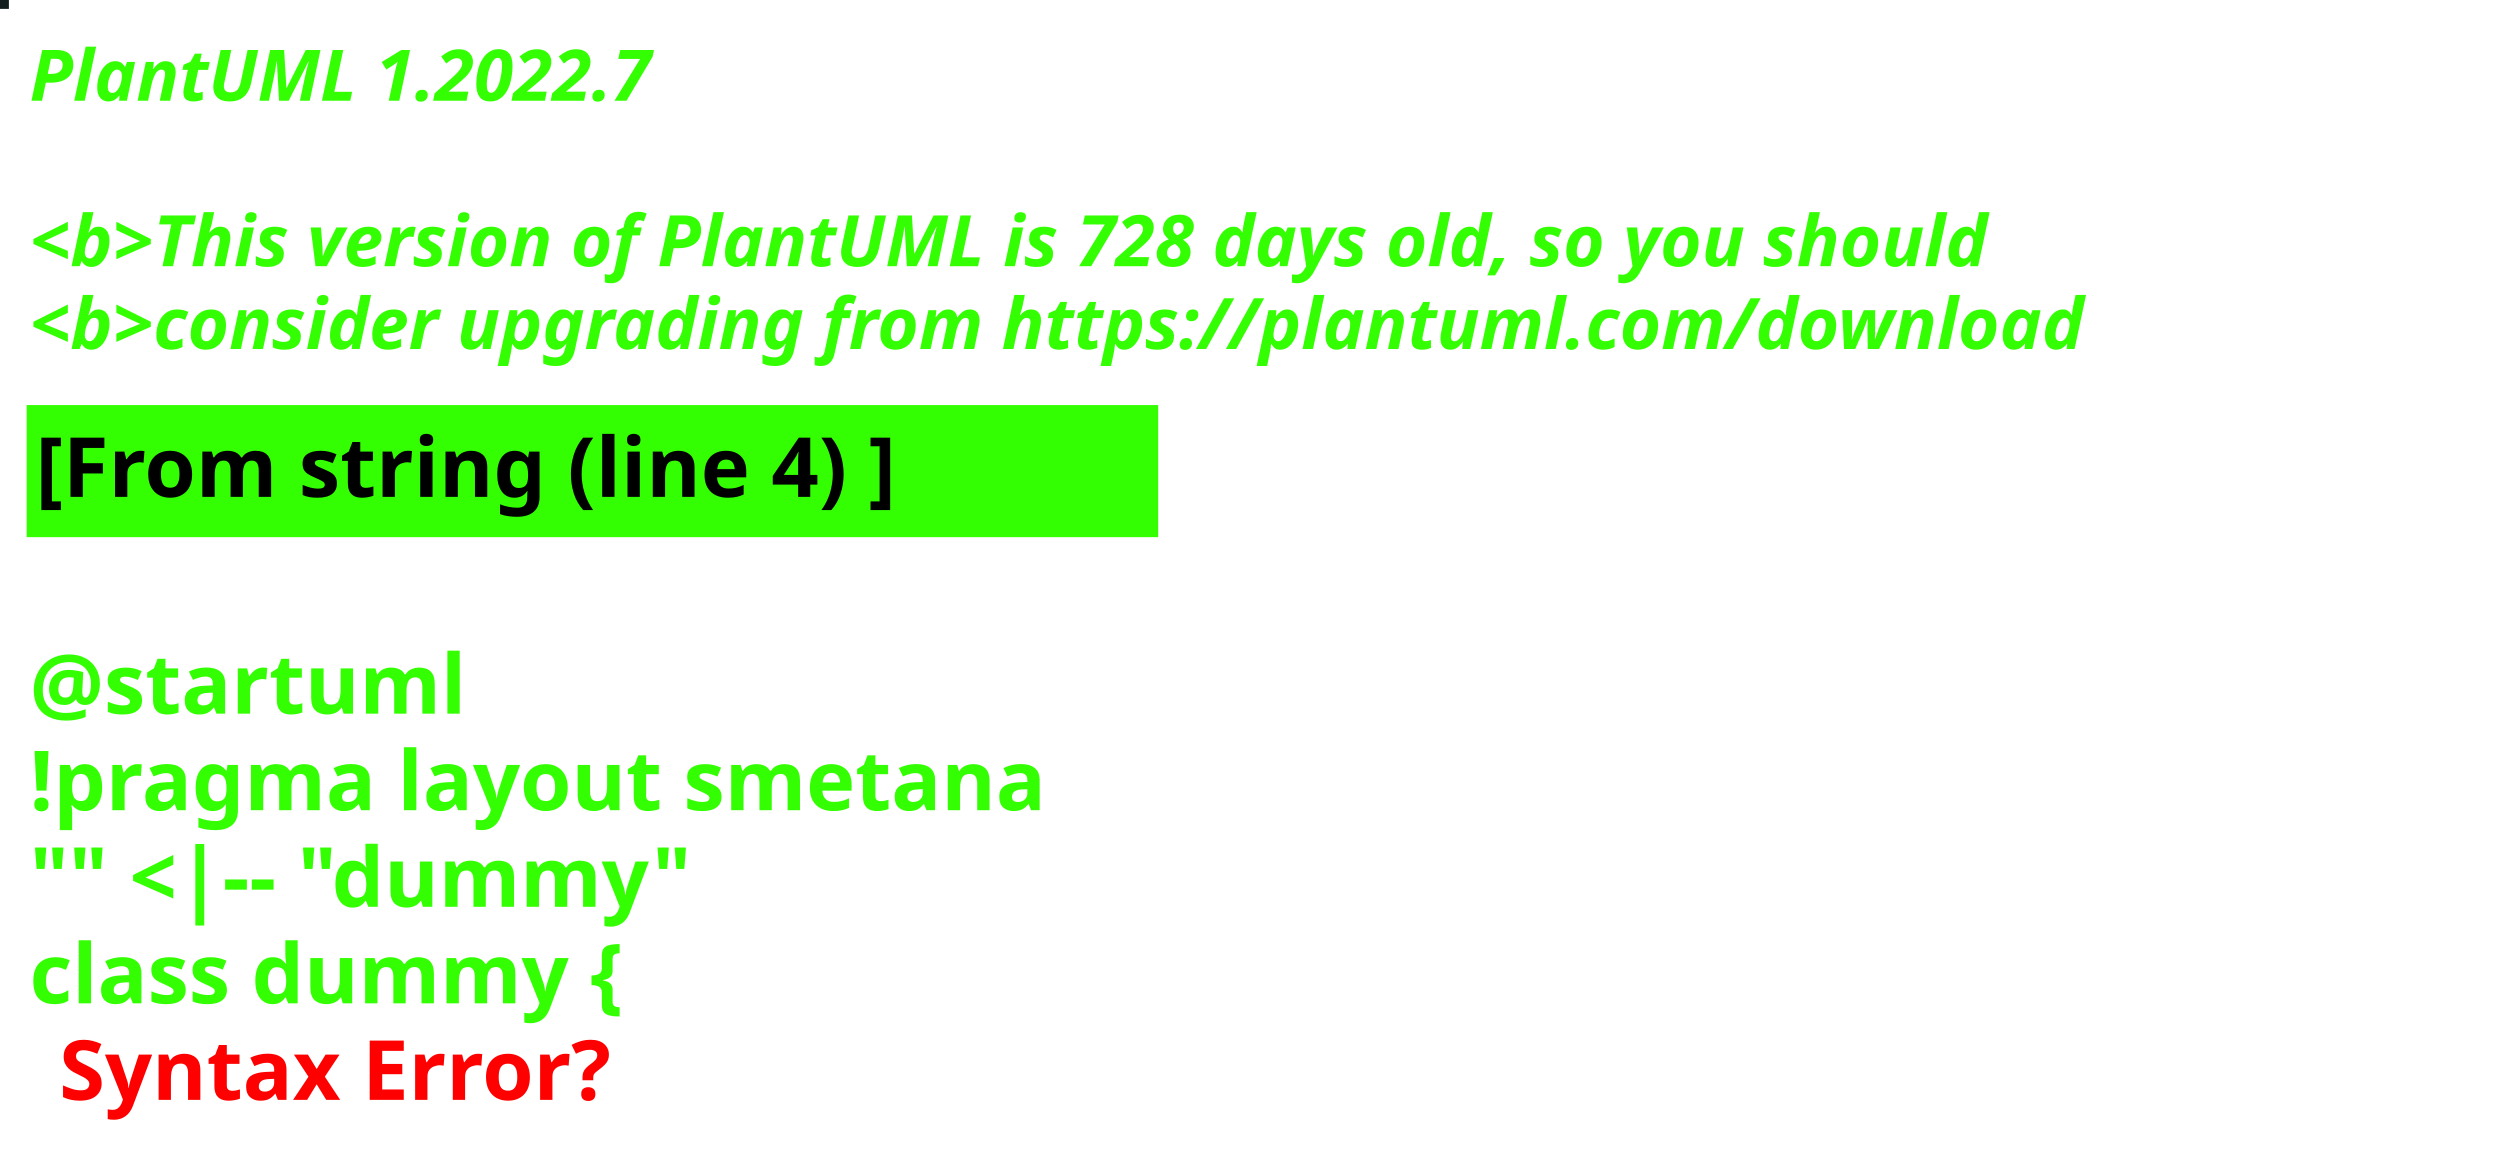
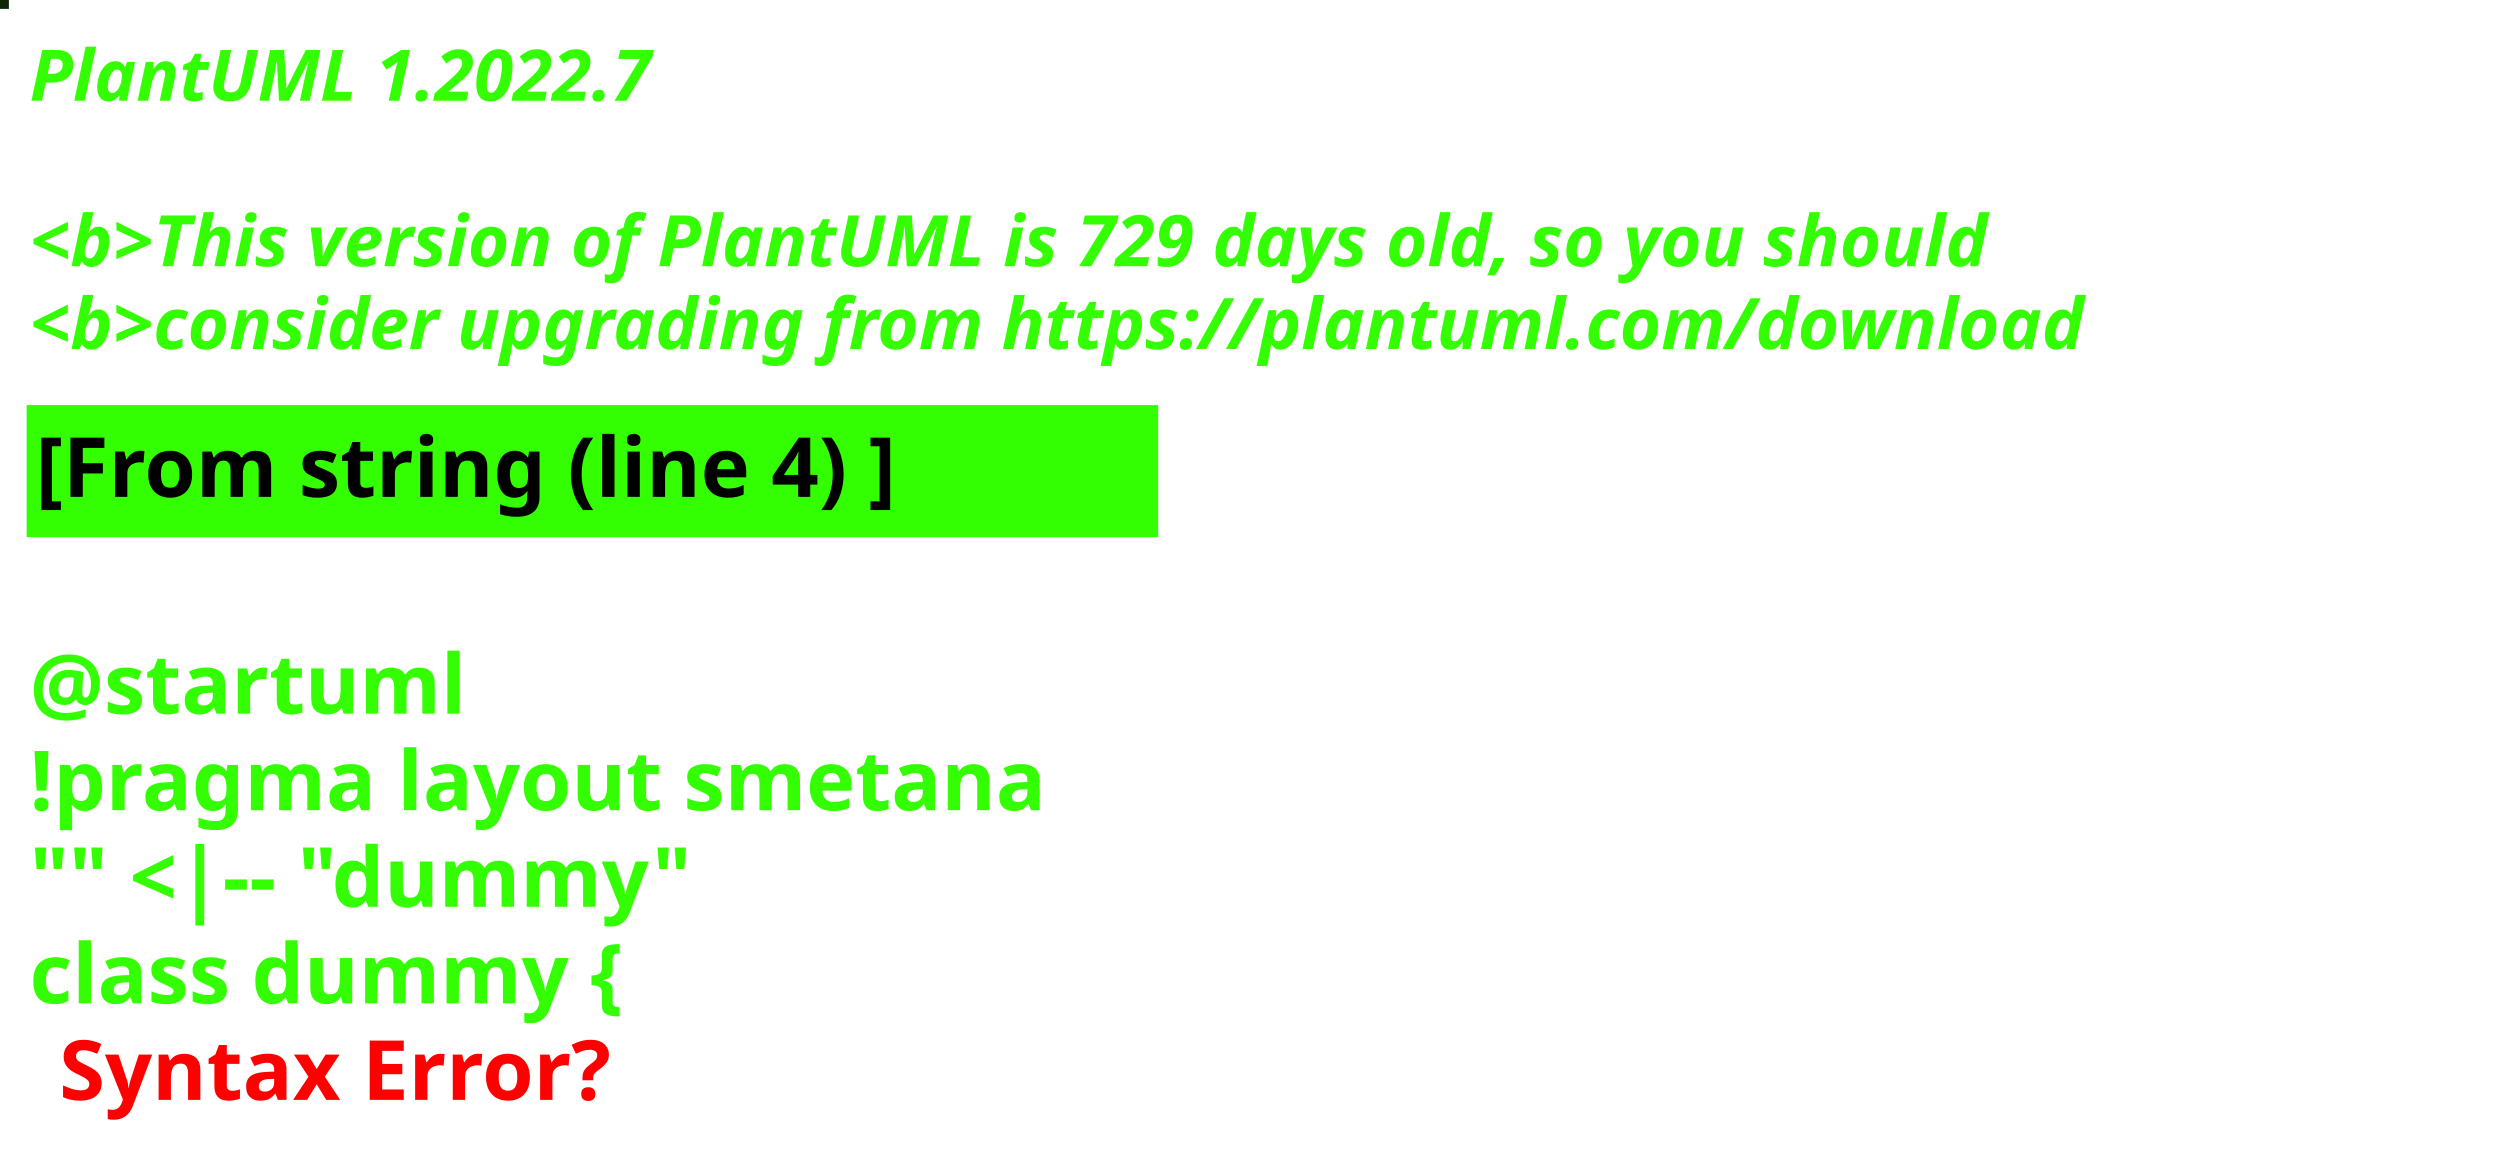
<svg xmlns="http://www.w3.org/2000/svg" contentStyleType="text/css" height="194px" preserveAspectRatio="none" style="width:422px;height:194px;background:#000000;" version="1.1" viewBox="0 0 422 194" width="422px" zoomAndPan="magnify">
  <defs />
  <g>
-     <rect fill="#131E1E" height="1" style="stroke:#131E1E;stroke-width:1.0;" width="1" x="0" y="0" />
+     <rect fill="#0F2607" height="1" style="stroke:#0F2607;stroke-width:1.0;" width="1" x="0" y="0" />
    <text fill="#33FF02" font-family="sans-serif" font-size="12" font-style="italic" font-weight="bold" lengthAdjust="spacing" textLength="127" x="5" y="17">PlantUML 1.2022.7</text>
    <text fill="#33FF02" font-family="sans-serif" font-size="12" font-style="italic" font-weight="bold" lengthAdjust="spacing" textLength="4" x="5" y="30.969"> </text>
-     <text fill="#33FF02" font-family="sans-serif" font-size="12" font-style="italic" font-weight="bold" lengthAdjust="spacing" textLength="399" x="5" y="44.938">&lt;b&gt;This version of PlantUML is 728 days old, so you should</text>
+     <text fill="#33FF02" font-family="sans-serif" font-size="12" font-style="italic" font-weight="bold" lengthAdjust="spacing" textLength="399" x="5" y="44.938">&lt;b&gt;This version of PlantUML is 729 days old, so you should</text>
    <text fill="#33FF02" font-family="sans-serif" font-size="12" font-style="italic" font-weight="bold" lengthAdjust="spacing" textLength="408" x="5" y="58.906">&lt;b&gt;consider upgrading from https://plantuml.com/download</text>
    <rect fill="#33FF02" height="21.297" style="stroke:#33FF02;stroke-width:1.0;" width="190" x="5" y="68.875" />
    <text fill="#000000" font-family="sans-serif" font-size="14" font-weight="bold" lengthAdjust="spacing" textLength="168" x="6" y="83.875">[From string (line 4) ]</text>
    <text fill="#33FF02" font-family="sans-serif" font-size="14" font-weight="bold" lengthAdjust="spacing" textLength="5" x="5" y="104.172"> </text>
    <text fill="#33FF02" font-family="sans-serif" font-size="14" font-weight="bold" lengthAdjust="spacing" textLength="79" x="5" y="120.469">@startuml</text>
    <text fill="#33FF02" font-family="sans-serif" font-size="14" font-weight="bold" lengthAdjust="spacing" textLength="190" x="5" y="136.766">!pragma layout smetana</text>
    <text fill="#33FF02" font-family="sans-serif" font-size="14" font-weight="bold" lengthAdjust="spacing" textLength="124" x="5" y="153.062">"" &lt;|-- "dummy"</text>
    <text fill="#33FF02" font-family="sans-serif" font-size="14" font-weight="bold" lengthAdjust="spacing" text-decoration="wavy underline" textLength="117" x="5" y="169.359">class dummy {</text>
    <text fill="#FF0000" font-family="sans-serif" font-size="14" font-weight="bold" lengthAdjust="spacing" textLength="106" x="10" y="185.656">Syntax Error?</text>
  </g>
</svg>
